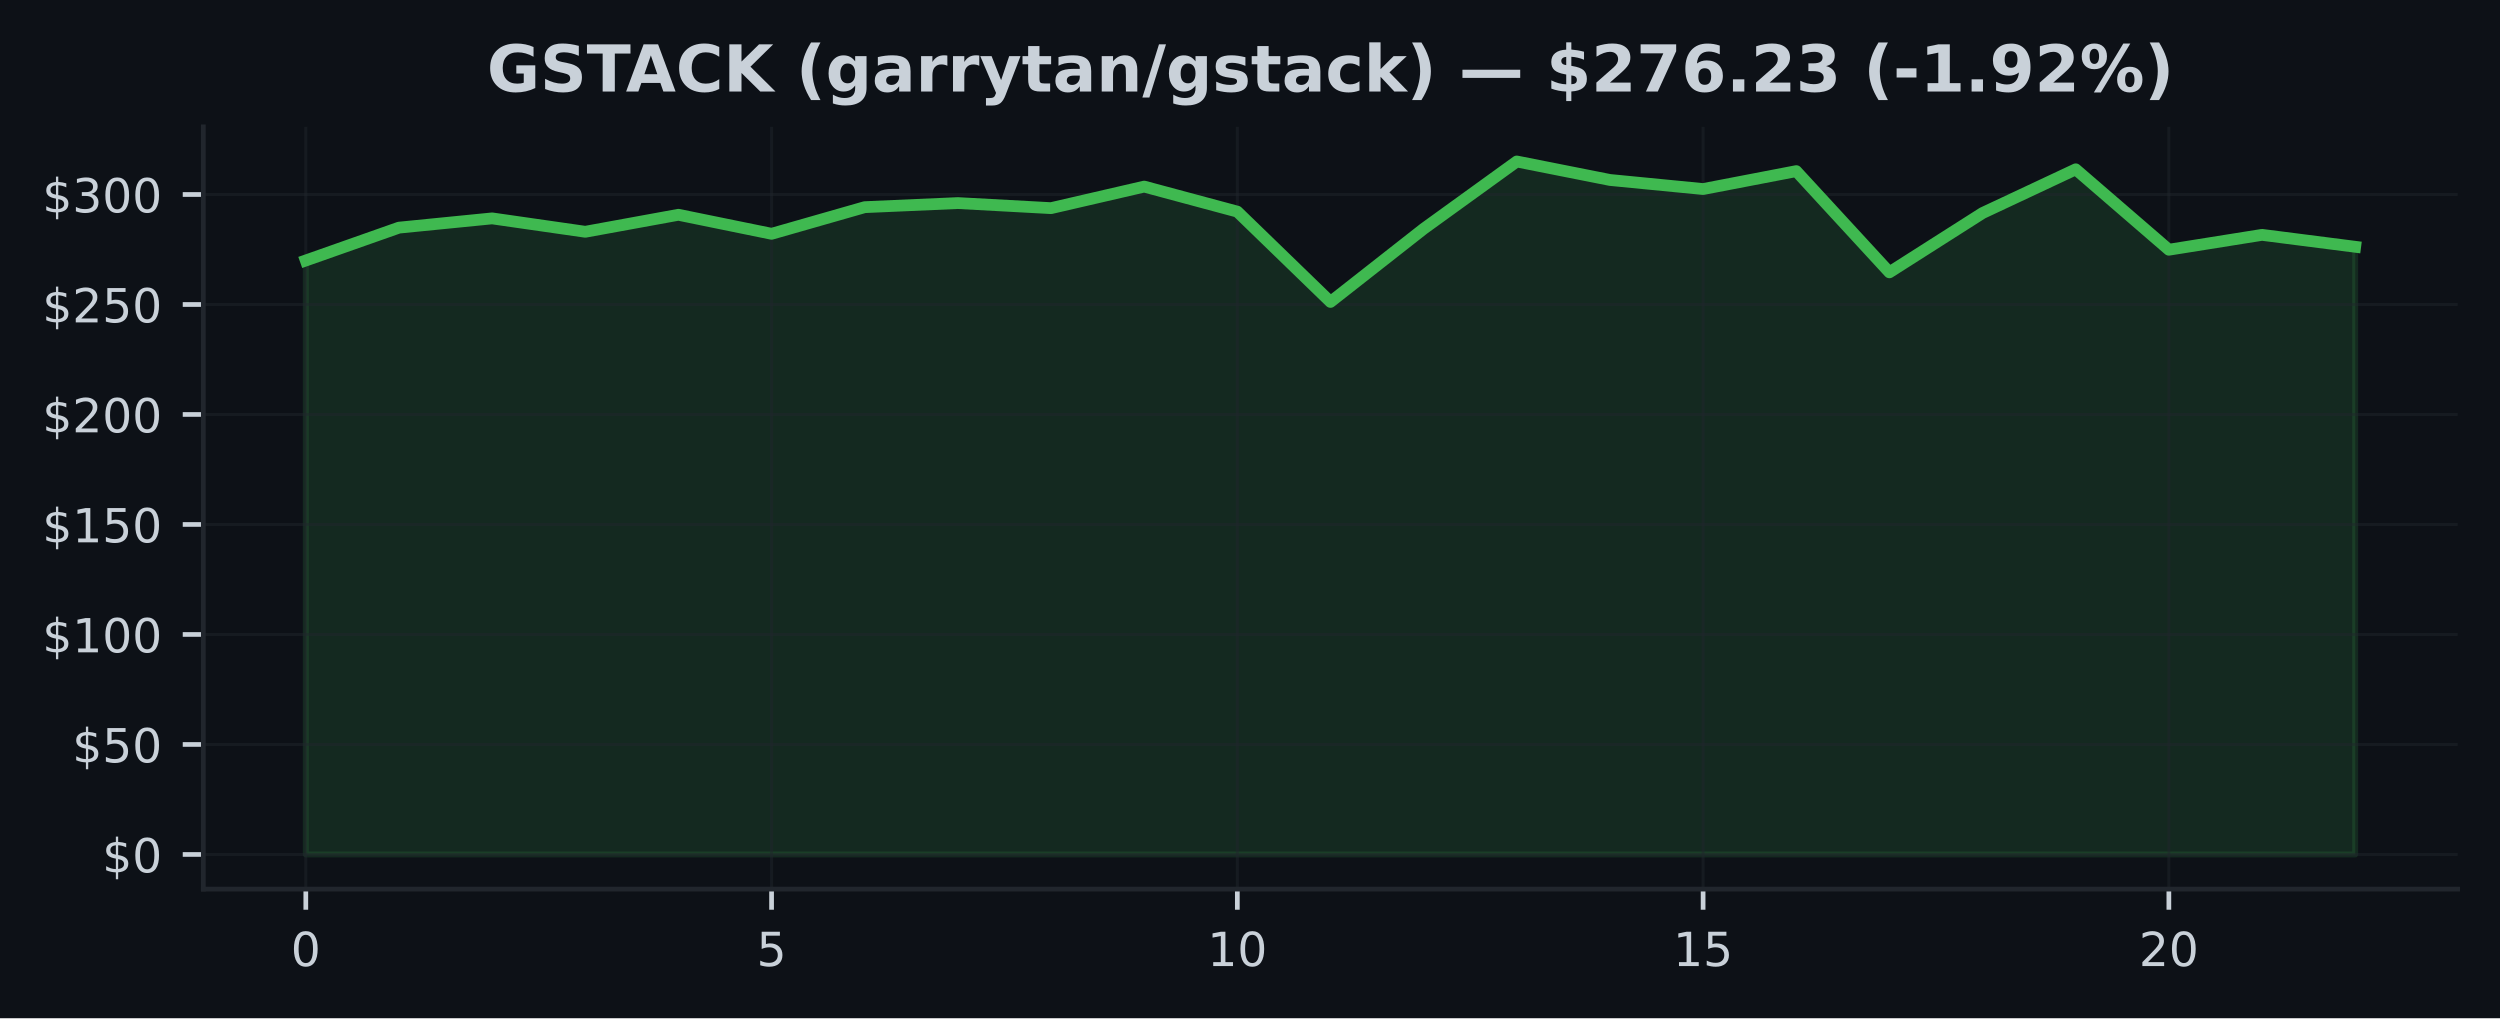
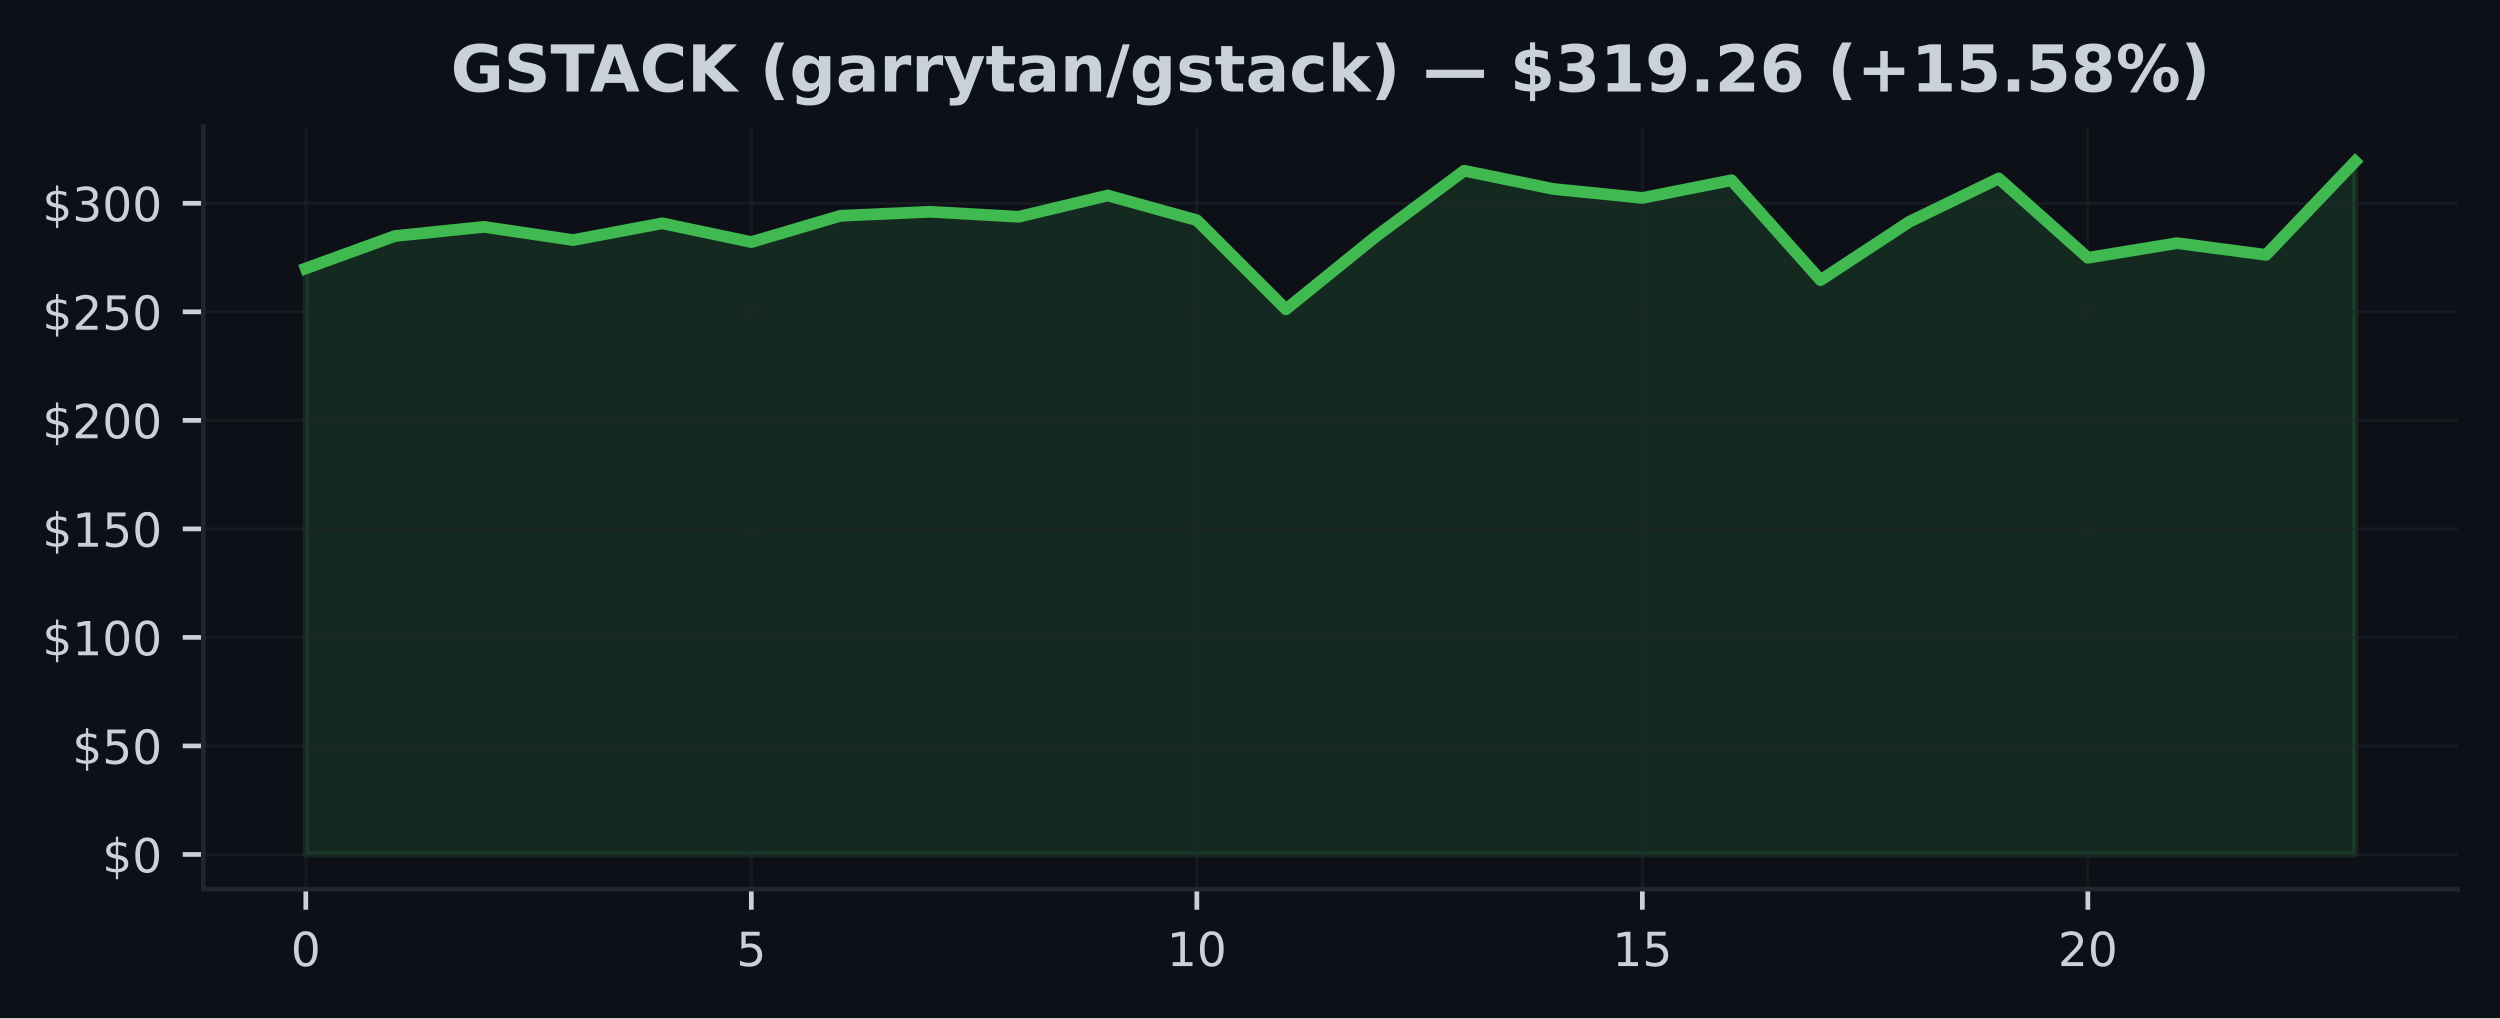
<svg xmlns="http://www.w3.org/2000/svg" xmlns:xlink="http://www.w3.org/1999/xlink" width="424.91pt" height="173.061pt" viewBox="0 0 424.91 173.061" version="1.1">
  <defs>
    <style type="text/css">*{stroke-linejoin: round; stroke-linecap: butt}</style>
  </defs>
  <g id="figure_1">
    <g id="patch_1">
      <path d="M 0 173.061  L 424.91 173.061  L 424.91 0  L 0 0  z " style="fill: #0d1117" />
    </g>
    <g id="axes_1">
      <g id="patch_2">
        <path d="M 34.56 151.118  L 417.71 151.118  L 417.71 21.558  L 34.56 21.558  z " style="fill: #0d1117" />
      </g>
      <g id="FillBetweenPolyCollection_1">
        <defs>
-           <path id="mcbae7e1dfc" d="M 51.976 -27.832  L 51.976 -128.787  L 67.809 -134.37  L 83.641 -135.944  L 99.474 -133.667  L 115.306 -136.557  L 131.139 -133.323  L 146.972 -137.851  L 162.804 -138.547  L 178.637 -137.683  L 194.47 -141.347  L 210.302 -137.092  L 226.135 -121.747  L 241.968 -134.172  L 257.8 -145.613  L 273.633 -142.473  L 289.466 -140.928  L 305.298 -143.976  L 321.131 -126.776  L 336.964 -136.853  L 352.796 -144.282  L 368.629 -130.616  L 384.461 -133.143  L 400.294 -131.117  L 400.294 -27.832  L 400.294 -27.832  L 384.461 -27.832  L 368.629 -27.832  L 352.796 -27.832  L 336.964 -27.832  L 321.131 -27.832  L 305.298 -27.832  L 289.466 -27.832  L 273.633 -27.832  L 257.8 -27.832  L 241.968 -27.832  L 226.135 -27.832  L 210.302 -27.832  L 194.47 -27.832  L 178.637 -27.832  L 162.804 -27.832  L 146.972 -27.832  L 131.139 -27.832  L 115.306 -27.832  L 99.474 -27.832  L 83.641 -27.832  L 67.809 -27.832  L 51.976 -27.832  z " style="stroke: #3fb950; stroke-opacity: 0.15" />
+           <path id="m944e7c92c2" d="M 51.976 -27.832  L 51.976 -127.44  L 67.12 -132.948  L 82.264 -134.501  L 97.409 -132.255  L 112.553 -135.107  L 127.697 -131.915  L 142.842 -136.383  L 157.986 -137.069  L 173.13 -136.217  L 188.274 -139.832  L 203.419 -135.634  L 218.563 -120.494  L 233.707 -132.753  L 248.851 -144.042  L 263.996 -140.943  L 279.14 -139.419  L 294.284 -142.426  L 309.428 -125.456  L 324.573 -135.398  L 339.717 -142.728  L 354.861 -129.244  L 370.006 -131.738  L 385.15 -129.739  L 400.294 -145.613  L 400.294 -27.832  L 400.294 -27.832  L 385.15 -27.832  L 370.006 -27.832  L 354.861 -27.832  L 339.717 -27.832  L 324.573 -27.832  L 309.428 -27.832  L 294.284 -27.832  L 279.14 -27.832  L 263.996 -27.832  L 248.851 -27.832  L 233.707 -27.832  L 218.563 -27.832  L 203.419 -27.832  L 188.274 -27.832  L 173.13 -27.832  L 157.986 -27.832  L 142.842 -27.832  L 127.697 -27.832  L 112.553 -27.832  L 97.409 -27.832  L 82.264 -27.832  L 67.12 -27.832  L 51.976 -27.832  z " style="stroke: #3fb950; stroke-opacity: 0.15" />
        </defs>
-         <g clip-path="url(#p83a34b30ad)">
-           <use xlink:href="#mcbae7e1dfc" x="0" y="173.061" style="fill: #3fb950; fill-opacity: 0.15; stroke: #3fb950; stroke-opacity: 0.15" />
+         <g clip-path="url(#pd5f96b18bf)">
+           <use xlink:href="#m944e7c92c2" x="0" y="173.061" style="fill: #3fb950; fill-opacity: 0.15; stroke: #3fb950; stroke-opacity: 0.15" />
        </g>
      </g>
      <g id="matplotlib.axis_1">
        <g id="xtick_1">
          <g id="line2d_1">
-             <path d="M 51.976 151.118  L 51.976 21.558  " clip-path="url(#p83a34b30ad)" style="fill: none; stroke: #21262d; stroke-opacity: 0.5; stroke-width: 0.5; stroke-linecap: square" />
+             <path d="M 51.976 151.118  L 51.976 21.558  " clip-path="url(#pd5f96b18bf)" style="fill: none; stroke: #21262d; stroke-opacity: 0.5; stroke-width: 0.5; stroke-linecap: square" />
          </g>
          <g id="line2d_2">
            <defs>
-               <path id="m429b186b8f" d="M 0 0  L 0 3.5  " style="stroke: #c9d1d9; stroke-width: 0.8" />
+               <path id="maffa113cff" d="M 0 0  L 0 3.5  " style="stroke: #c9d1d9; stroke-width: 0.8" />
            </defs>
            <g>
-               <use xlink:href="#m429b186b8f" x="51.976" y="151.118" style="fill: #c9d1d9; stroke: #c9d1d9; stroke-width: 0.8" />
+               <use xlink:href="#maffa113cff" x="51.976" y="151.118" style="fill: #c9d1d9; stroke: #c9d1d9; stroke-width: 0.8" />
            </g>
          </g>
          <g id="text_1">
            <g style="fill: #c9d1d9" transform="translate(49.43091 164.197) scale(0.08 -0.08)">
              <defs>
                <path id="DejaVuSans-30" d="M 2034 4250  Q 1547 4250 1301 3770  Q 1056 3291 1056 2328  Q 1056 1369 1301 889  Q 1547 409 2034 409  Q 2525 409 2770 889  Q 3016 1369 3016 2328  Q 3016 3291 2770 3770  Q 2525 4250 2034 4250  z M 2034 4750  Q 2819 4750 3233 4129  Q 3647 3509 3647 2328  Q 3647 1150 3233 529  Q 2819 -91 2034 -91  Q 1250 -91 836 529  Q 422 1150 422 2328  Q 422 3509 836 4129  Q 1250 4750 2034 4750  z " transform="scale(0.015625)" />
              </defs>
              <use xlink:href="#DejaVuSans-30" />
            </g>
          </g>
        </g>
        <g id="xtick_2">
          <g id="line2d_3">
-             <path d="M 131.139 151.118  L 131.139 21.558  " clip-path="url(#p83a34b30ad)" style="fill: none; stroke: #21262d; stroke-opacity: 0.5; stroke-width: 0.5; stroke-linecap: square" />
+             <path d="M 127.697 151.118  L 127.697 21.558  " clip-path="url(#pd5f96b18bf)" style="fill: none; stroke: #21262d; stroke-opacity: 0.5; stroke-width: 0.5; stroke-linecap: square" />
          </g>
          <g id="line2d_4">
            <g>
-               <use xlink:href="#m429b186b8f" x="131.139" y="151.118" style="fill: #c9d1d9; stroke: #c9d1d9; stroke-width: 0.8" />
+               <use xlink:href="#maffa113cff" x="127.697" y="151.118" style="fill: #c9d1d9; stroke: #c9d1d9; stroke-width: 0.8" />
            </g>
          </g>
          <g id="text_2">
-             <g style="fill: #c9d1d9" transform="translate(128.5941 164.197) scale(0.08 -0.08)">
+             <g style="fill: #c9d1d9" transform="translate(125.1523 164.197) scale(0.08 -0.08)">
              <defs>
                <path id="DejaVuSans-35" d="M 691 4666  L 3169 4666  L 3169 4134  L 1269 4134  L 1269 2991  Q 1406 3038 1543 3061  Q 1681 3084 1819 3084  Q 2600 3084 3056 2656  Q 3513 2228 3513 1497  Q 3513 744 3044 326  Q 2575 -91 1722 -91  Q 1428 -91 1123 -41  Q 819 9 494 109  L 494 744  Q 775 591 1075 516  Q 1375 441 1709 441  Q 2250 441 2565 725  Q 2881 1009 2881 1497  Q 2881 1984 2565 2268  Q 2250 2553 1709 2553  Q 1456 2553 1204 2497  Q 953 2441 691 2322  L 691 4666  z " transform="scale(0.015625)" />
              </defs>
              <use xlink:href="#DejaVuSans-35" />
            </g>
          </g>
        </g>
        <g id="xtick_3">
          <g id="line2d_5">
-             <path d="M 210.302 151.118  L 210.302 21.558  " clip-path="url(#p83a34b30ad)" style="fill: none; stroke: #21262d; stroke-opacity: 0.5; stroke-width: 0.5; stroke-linecap: square" />
+             <path d="M 203.419 151.118  L 203.419 21.558  " clip-path="url(#pd5f96b18bf)" style="fill: none; stroke: #21262d; stroke-opacity: 0.5; stroke-width: 0.5; stroke-linecap: square" />
          </g>
          <g id="line2d_6">
            <g>
-               <use xlink:href="#m429b186b8f" x="210.302" y="151.118" style="fill: #c9d1d9; stroke: #c9d1d9; stroke-width: 0.8" />
+               <use xlink:href="#maffa113cff" x="203.419" y="151.118" style="fill: #c9d1d9; stroke: #c9d1d9; stroke-width: 0.8" />
            </g>
          </g>
          <g id="text_3">
-             <g style="fill: #c9d1d9" transform="translate(205.2124 164.197) scale(0.08 -0.08)">
+             <g style="fill: #c9d1d9" transform="translate(198.3286 164.197) scale(0.08 -0.08)">
              <defs>
                <path id="DejaVuSans-31" d="M 794 531  L 1825 531  L 1825 4091  L 703 3866  L 703 4441  L 1819 4666  L 2450 4666  L 2450 531  L 3481 531  L 3481 0  L 794 0  L 794 531  z " transform="scale(0.015625)" />
              </defs>
              <use xlink:href="#DejaVuSans-31" />
              <use xlink:href="#DejaVuSans-30" transform="translate(63.62305 0)" />
            </g>
          </g>
        </g>
        <g id="xtick_4">
          <g id="line2d_7">
-             <path d="M 289.466 151.118  L 289.466 21.558  " clip-path="url(#p83a34b30ad)" style="fill: none; stroke: #21262d; stroke-opacity: 0.5; stroke-width: 0.5; stroke-linecap: square" />
+             <path d="M 279.14 151.118  L 279.14 21.558  " clip-path="url(#pd5f96b18bf)" style="fill: none; stroke: #21262d; stroke-opacity: 0.5; stroke-width: 0.5; stroke-linecap: square" />
          </g>
          <g id="line2d_8">
            <g>
-               <use xlink:href="#m429b186b8f" x="289.466" y="151.118" style="fill: #c9d1d9; stroke: #c9d1d9; stroke-width: 0.8" />
+               <use xlink:href="#maffa113cff" x="279.14" y="151.118" style="fill: #c9d1d9; stroke: #c9d1d9; stroke-width: 0.8" />
            </g>
          </g>
          <g id="text_4">
-             <g style="fill: #c9d1d9" transform="translate(284.3756 164.197) scale(0.08 -0.08)">
+             <g style="fill: #c9d1d9" transform="translate(274.0499 164.197) scale(0.08 -0.08)">
              <use xlink:href="#DejaVuSans-31" />
              <use xlink:href="#DejaVuSans-35" transform="translate(63.62305 0)" />
            </g>
          </g>
        </g>
        <g id="xtick_5">
          <g id="line2d_9">
-             <path d="M 368.629 151.118  L 368.629 21.558  " clip-path="url(#p83a34b30ad)" style="fill: none; stroke: #21262d; stroke-opacity: 0.5; stroke-width: 0.5; stroke-linecap: square" />
+             <path d="M 354.861 151.118  L 354.861 21.558  " clip-path="url(#pd5f96b18bf)" style="fill: none; stroke: #21262d; stroke-opacity: 0.5; stroke-width: 0.5; stroke-linecap: square" />
          </g>
          <g id="line2d_10">
            <g>
-               <use xlink:href="#m429b186b8f" x="368.629" y="151.118" style="fill: #c9d1d9; stroke: #c9d1d9; stroke-width: 0.8" />
+               <use xlink:href="#maffa113cff" x="354.861" y="151.118" style="fill: #c9d1d9; stroke: #c9d1d9; stroke-width: 0.8" />
            </g>
          </g>
          <g id="text_5">
-             <g style="fill: #c9d1d9" transform="translate(363.5388 164.197) scale(0.08 -0.08)">
+             <g style="fill: #c9d1d9" transform="translate(349.7713 164.197) scale(0.08 -0.08)">
              <defs>
                <path id="DejaVuSans-32" d="M 1228 531  L 3431 531  L 3431 0  L 469 0  L 469 531  Q 828 903 1448 1529  Q 2069 2156 2228 2338  Q 2531 2678 2651 2914  Q 2772 3150 2772 3378  Q 2772 3750 2511 3984  Q 2250 4219 1831 4219  Q 1534 4219 1204 4116  Q 875 4013 500 3803  L 500 4441  Q 881 4594 1212 4672  Q 1544 4750 1819 4750  Q 2544 4750 2975 4387  Q 3406 4025 3406 3419  Q 3406 3131 3298 2873  Q 3191 2616 2906 2266  Q 2828 2175 2409 1742  Q 1991 1309 1228 531  z " transform="scale(0.015625)" />
              </defs>
              <use xlink:href="#DejaVuSans-32" />
              <use xlink:href="#DejaVuSans-30" transform="translate(63.62305 0)" />
            </g>
          </g>
        </g>
      </g>
      <g id="matplotlib.axis_2">
        <g id="ytick_1">
          <g id="line2d_11">
-             <path d="M 34.56 145.229  L 417.71 145.229  " clip-path="url(#p83a34b30ad)" style="fill: none; stroke: #21262d; stroke-opacity: 0.5; stroke-width: 0.5; stroke-linecap: square" />
+             <path d="M 34.56 145.229  L 417.71 145.229  " clip-path="url(#pd5f96b18bf)" style="fill: none; stroke: #21262d; stroke-opacity: 0.5; stroke-width: 0.5; stroke-linecap: square" />
          </g>
          <g id="line2d_12">
            <defs>
-               <path id="m9f4547a835" d="M 0 0  L -3.5 0  " style="stroke: #c9d1d9; stroke-width: 0.8" />
+               <path id="m554fb9b661" d="M 0 0  L -3.5 0  " style="stroke: #c9d1d9; stroke-width: 0.8" />
            </defs>
            <g>
-               <use xlink:href="#m9f4547a835" x="34.56" y="145.229" style="fill: #c9d1d9; stroke: #c9d1d9; stroke-width: 0.8" />
+               <use xlink:href="#m554fb9b661" x="34.56" y="145.229" style="fill: #c9d1d9; stroke: #c9d1d9; stroke-width: 0.8" />
            </g>
          </g>
          <g id="text_6">
            <g style="fill: #c9d1d9" transform="translate(17.38 148.2686) scale(0.08 -0.08)">
              <defs>
                <path id="DejaVuSans-24" d="M 2163 -941  L 1850 -941  L 1847 0  Q 1519 6 1191 76  Q 863 147 531 288  L 531 850  Q 850 650 1176 548  Q 1503 447 1850 444  L 1850 1869  Q 1159 1981 845 2250  Q 531 2519 531 2988  Q 531 3497 872 3790  Q 1213 4084 1850 4128  L 1850 4863  L 2163 4863  L 2163 4138  Q 2453 4125 2725 4076  Q 2997 4028 3256 3944  L 3256 3397  Q 2997 3528 2723 3600  Q 2450 3672 2163 3684  L 2163 2350  Q 2872 2241 3206 1959  Q 3541 1678 3541 1191  Q 3541 663 3186 358  Q 2831 53 2163 6  L 2163 -941  z M 1850 2406  L 1850 3688  Q 1488 3647 1297 3481  Q 1106 3316 1106 3041  Q 1106 2772 1282 2622  Q 1459 2472 1850 2406  z M 2163 1806  L 2163 453  Q 2559 506 2761 678  Q 2963 850 2963 1131  Q 2963 1406 2770 1568  Q 2578 1731 2163 1806  z " transform="scale(0.015625)" />
              </defs>
              <use xlink:href="#DejaVuSans-24" />
              <use xlink:href="#DejaVuSans-30" transform="translate(63.62305 0)" />
            </g>
          </g>
        </g>
        <g id="ytick_2">
          <g id="line2d_13">
-             <path d="M 34.56 126.534  L 417.71 126.534  " clip-path="url(#p83a34b30ad)" style="fill: none; stroke: #21262d; stroke-opacity: 0.5; stroke-width: 0.5; stroke-linecap: square" />
+             <path d="M 34.56 126.783  L 417.71 126.783  " clip-path="url(#pd5f96b18bf)" style="fill: none; stroke: #21262d; stroke-opacity: 0.5; stroke-width: 0.5; stroke-linecap: square" />
          </g>
          <g id="line2d_14">
            <g>
-               <use xlink:href="#m9f4547a835" x="34.56" y="126.534" style="fill: #c9d1d9; stroke: #c9d1d9; stroke-width: 0.8" />
+               <use xlink:href="#m554fb9b661" x="34.56" y="126.783" style="fill: #c9d1d9; stroke: #c9d1d9; stroke-width: 0.8" />
            </g>
          </g>
          <g id="text_7">
-             <g style="fill: #c9d1d9" transform="translate(12.29 129.573) scale(0.08 -0.08)">
+             <g style="fill: #c9d1d9" transform="translate(12.29 129.8225) scale(0.08 -0.08)">
              <use xlink:href="#DejaVuSans-24" />
              <use xlink:href="#DejaVuSans-35" transform="translate(63.62305 0)" />
              <use xlink:href="#DejaVuSans-30" transform="translate(127.2461 0)" />
            </g>
          </g>
        </g>
        <g id="ytick_3">
          <g id="line2d_15">
-             <path d="M 34.56 107.838  L 417.71 107.838  " clip-path="url(#p83a34b30ad)" style="fill: none; stroke: #21262d; stroke-opacity: 0.5; stroke-width: 0.5; stroke-linecap: square" />
+             <path d="M 34.56 108.337  L 417.71 108.337  " clip-path="url(#pd5f96b18bf)" style="fill: none; stroke: #21262d; stroke-opacity: 0.5; stroke-width: 0.5; stroke-linecap: square" />
          </g>
          <g id="line2d_16">
            <g>
-               <use xlink:href="#m9f4547a835" x="34.56" y="107.838" style="fill: #c9d1d9; stroke: #c9d1d9; stroke-width: 0.8" />
+               <use xlink:href="#m554fb9b661" x="34.56" y="108.337" style="fill: #c9d1d9; stroke: #c9d1d9; stroke-width: 0.8" />
            </g>
          </g>
          <g id="text_8">
-             <g style="fill: #c9d1d9" transform="translate(7.2 110.8775) scale(0.08 -0.08)">
+             <g style="fill: #c9d1d9" transform="translate(7.2 111.3764) scale(0.08 -0.08)">
              <use xlink:href="#DejaVuSans-24" />
              <use xlink:href="#DejaVuSans-31" transform="translate(63.62305 0)" />
              <use xlink:href="#DejaVuSans-30" transform="translate(127.2461 0)" />
              <use xlink:href="#DejaVuSans-30" transform="translate(190.8691 0)" />
            </g>
          </g>
        </g>
        <g id="ytick_4">
          <g id="line2d_17">
-             <path d="M 34.56 89.143  L 417.71 89.143  " clip-path="url(#p83a34b30ad)" style="fill: none; stroke: #21262d; stroke-opacity: 0.5; stroke-width: 0.5; stroke-linecap: square" />
+             <path d="M 34.56 89.891  L 417.71 89.891  " clip-path="url(#pd5f96b18bf)" style="fill: none; stroke: #21262d; stroke-opacity: 0.5; stroke-width: 0.5; stroke-linecap: square" />
          </g>
          <g id="line2d_18">
            <g>
-               <use xlink:href="#m9f4547a835" x="34.56" y="89.143" style="fill: #c9d1d9; stroke: #c9d1d9; stroke-width: 0.8" />
+               <use xlink:href="#m554fb9b661" x="34.56" y="89.891" style="fill: #c9d1d9; stroke: #c9d1d9; stroke-width: 0.8" />
            </g>
          </g>
          <g id="text_9">
-             <g style="fill: #c9d1d9" transform="translate(7.2 92.18198) scale(0.08 -0.08)">
+             <g style="fill: #c9d1d9" transform="translate(7.2 92.93037) scale(0.08 -0.08)">
              <use xlink:href="#DejaVuSans-24" />
              <use xlink:href="#DejaVuSans-31" transform="translate(63.62305 0)" />
              <use xlink:href="#DejaVuSans-35" transform="translate(127.2461 0)" />
              <use xlink:href="#DejaVuSans-30" transform="translate(190.8691 0)" />
            </g>
          </g>
        </g>
        <g id="ytick_5">
          <g id="line2d_19">
-             <path d="M 34.56 70.447  L 417.71 70.447  " clip-path="url(#p83a34b30ad)" style="fill: none; stroke: #21262d; stroke-opacity: 0.5; stroke-width: 0.5; stroke-linecap: square" />
+             <path d="M 34.56 71.445  L 417.71 71.445  " clip-path="url(#pd5f96b18bf)" style="fill: none; stroke: #21262d; stroke-opacity: 0.5; stroke-width: 0.5; stroke-linecap: square" />
          </g>
          <g id="line2d_20">
            <g>
-               <use xlink:href="#m9f4547a835" x="34.56" y="70.447" style="fill: #c9d1d9; stroke: #c9d1d9; stroke-width: 0.8" />
+               <use xlink:href="#m554fb9b661" x="34.56" y="71.445" style="fill: #c9d1d9; stroke: #c9d1d9; stroke-width: 0.8" />
            </g>
          </g>
          <g id="text_10">
-             <g style="fill: #c9d1d9" transform="translate(7.2 73.48646) scale(0.08 -0.08)">
+             <g style="fill: #c9d1d9" transform="translate(7.2 74.4843) scale(0.08 -0.08)">
              <use xlink:href="#DejaVuSans-24" />
              <use xlink:href="#DejaVuSans-32" transform="translate(63.62305 0)" />
              <use xlink:href="#DejaVuSans-30" transform="translate(127.2461 0)" />
              <use xlink:href="#DejaVuSans-30" transform="translate(190.8691 0)" />
            </g>
          </g>
        </g>
        <g id="ytick_6">
          <g id="line2d_21">
-             <path d="M 34.56 51.752  L 417.71 51.752  " clip-path="url(#p83a34b30ad)" style="fill: none; stroke: #21262d; stroke-opacity: 0.5; stroke-width: 0.5; stroke-linecap: square" />
+             <path d="M 34.56 52.999  L 417.71 52.999  " clip-path="url(#pd5f96b18bf)" style="fill: none; stroke: #21262d; stroke-opacity: 0.5; stroke-width: 0.5; stroke-linecap: square" />
          </g>
          <g id="line2d_22">
            <g>
-               <use xlink:href="#m9f4547a835" x="34.56" y="51.752" style="fill: #c9d1d9; stroke: #c9d1d9; stroke-width: 0.8" />
+               <use xlink:href="#m554fb9b661" x="34.56" y="52.999" style="fill: #c9d1d9; stroke: #c9d1d9; stroke-width: 0.8" />
            </g>
          </g>
          <g id="text_11">
-             <g style="fill: #c9d1d9" transform="translate(7.2 54.79093) scale(0.08 -0.08)">
+             <g style="fill: #c9d1d9" transform="translate(7.2 56.03824) scale(0.08 -0.08)">
              <use xlink:href="#DejaVuSans-24" />
              <use xlink:href="#DejaVuSans-32" transform="translate(63.62305 0)" />
              <use xlink:href="#DejaVuSans-35" transform="translate(127.2461 0)" />
              <use xlink:href="#DejaVuSans-30" transform="translate(190.8691 0)" />
            </g>
          </g>
        </g>
        <g id="ytick_7">
          <g id="line2d_23">
-             <path d="M 34.56 33.056  L 417.71 33.056  " clip-path="url(#p83a34b30ad)" style="fill: none; stroke: #21262d; stroke-opacity: 0.5; stroke-width: 0.5; stroke-linecap: square" />
+             <path d="M 34.56 34.553  L 417.71 34.553  " clip-path="url(#pd5f96b18bf)" style="fill: none; stroke: #21262d; stroke-opacity: 0.5; stroke-width: 0.5; stroke-linecap: square" />
          </g>
          <g id="line2d_24">
            <g>
-               <use xlink:href="#m9f4547a835" x="34.56" y="33.056" style="fill: #c9d1d9; stroke: #c9d1d9; stroke-width: 0.8" />
+               <use xlink:href="#m554fb9b661" x="34.56" y="34.553" style="fill: #c9d1d9; stroke: #c9d1d9; stroke-width: 0.8" />
            </g>
          </g>
          <g id="text_12">
-             <g style="fill: #c9d1d9" transform="translate(7.2 36.0954) scale(0.08 -0.08)">
+             <g style="fill: #c9d1d9" transform="translate(7.2 37.59217) scale(0.08 -0.08)">
              <defs>
                <path id="DejaVuSans-33" d="M 2597 2516  Q 3050 2419 3304 2112  Q 3559 1806 3559 1356  Q 3559 666 3084 287  Q 2609 -91 1734 -91  Q 1441 -91 1130 -33  Q 819 25 488 141  L 488 750  Q 750 597 1062 519  Q 1375 441 1716 441  Q 2309 441 2620 675  Q 2931 909 2931 1356  Q 2931 1769 2642 2001  Q 2353 2234 1838 2234  L 1294 2234  L 1294 2753  L 1863 2753  Q 2328 2753 2575 2939  Q 2822 3125 2822 3475  Q 2822 3834 2567 4026  Q 2313 4219 1838 4219  Q 1578 4219 1281 4162  Q 984 4106 628 3988  L 628 4550  Q 988 4650 1302 4700  Q 1616 4750 1894 4750  Q 2613 4750 3031 4423  Q 3450 4097 3450 3541  Q 3450 3153 3228 2886  Q 3006 2619 2597 2516  z " transform="scale(0.015625)" />
              </defs>
              <use xlink:href="#DejaVuSans-24" />
              <use xlink:href="#DejaVuSans-33" transform="translate(63.62305 0)" />
              <use xlink:href="#DejaVuSans-30" transform="translate(127.2461 0)" />
              <use xlink:href="#DejaVuSans-30" transform="translate(190.8691 0)" />
            </g>
          </g>
        </g>
      </g>
      <g id="line2d_25">
-         <path d="M 51.976 44.273  L 67.809 38.691  L 83.641 37.117  L 99.474 39.394  L 115.306 36.503  L 131.139 39.738  L 146.972 35.21  L 162.804 34.514  L 178.637 35.378  L 194.47 31.714  L 210.302 35.969  L 226.135 51.314  L 241.968 38.889  L 257.8 27.447  L 273.633 30.588  L 289.466 32.132  L 305.298 29.085  L 321.131 46.285  L 336.964 36.208  L 352.796 28.778  L 368.629 42.445  L 384.461 39.917  L 400.294 41.944  " clip-path="url(#p83a34b30ad)" style="fill: none; stroke: #3fb950; stroke-width: 2; stroke-linecap: square" />
+         <path d="M 51.976 45.62  L 67.12 40.112  L 82.264 38.559  L 97.409 40.806  L 112.553 37.954  L 127.697 41.145  L 142.842 36.678  L 157.986 35.992  L 173.13 36.844  L 188.274 33.228  L 203.419 37.427  L 218.563 52.567  L 233.707 40.308  L 248.851 29.019  L 263.996 32.118  L 279.14 33.642  L 294.284 30.635  L 309.428 47.605  L 324.573 37.663  L 339.717 30.332  L 354.861 43.816  L 370.006 41.323  L 385.15 43.322  L 400.294 27.447  " clip-path="url(#pd5f96b18bf)" style="fill: none; stroke: #3fb950; stroke-width: 2; stroke-linecap: square" />
      </g>
      <g id="patch_3">
        <path d="M 34.56 151.118  L 34.56 21.558  " style="fill: none; stroke: #21262d; stroke-width: 0.8; stroke-linejoin: miter; stroke-linecap: square" />
      </g>
      <g id="patch_4">
        <path d="M 34.56 151.118  L 417.71 151.118  " style="fill: none; stroke: #21262d; stroke-width: 0.8; stroke-linejoin: miter; stroke-linecap: square" />
      </g>
      <g id="text_13">
-         <g style="fill: #c9d1d9" transform="translate(82.76117 15.55828) scale(0.11 -0.11)">
+         <g style="fill: #c9d1d9" transform="translate(76.60805 15.55828) scale(0.11 -0.11)">
          <defs>
            <path id="DejaVuSans-Bold-47" d="M 4781 347  Q 4331 128 3847 18  Q 3363 -91 2847 -91  Q 1681 -91 1000 561  Q 319 1213 319 2328  Q 319 3456 1012 4103  Q 1706 4750 2913 4750  Q 3378 4750 3804 4662  Q 4231 4575 4609 4403  L 4609 3438  Q 4219 3659 3833 3768  Q 3447 3878 3059 3878  Q 2341 3878 1952 3476  Q 1563 3075 1563 2328  Q 1563 1588 1938 1184  Q 2313 781 3003 781  Q 3191 781 3352 804  Q 3513 828 3641 878  L 3641 1784  L 2906 1784  L 2906 2591  L 4781 2591  L 4781 347  z " transform="scale(0.015625)" />
            <path id="DejaVuSans-Bold-53" d="M 3834 4519  L 3834 3531  Q 3450 3703 3084 3790  Q 2719 3878 2394 3878  Q 1963 3878 1756 3759  Q 1550 3641 1550 3391  Q 1550 3203 1689 3098  Q 1828 2994 2194 2919  L 2706 2816  Q 3484 2659 3812 2340  Q 4141 2022 4141 1434  Q 4141 663 3683 286  Q 3225 -91 2284 -91  Q 1841 -91 1394 -6  Q 947 78 500 244  L 500 1259  Q 947 1022 1364 901  Q 1781 781 2169 781  Q 2563 781 2772 912  Q 2981 1044 2981 1288  Q 2981 1506 2839 1625  Q 2697 1744 2272 1838  L 1806 1941  Q 1106 2091 782 2419  Q 459 2747 459 3303  Q 459 4000 909 4375  Q 1359 4750 2203 4750  Q 2588 4750 2994 4692  Q 3400 4634 3834 4519  z " transform="scale(0.015625)" />
            <path id="DejaVuSans-Bold-54" d="M 31 4666  L 4331 4666  L 4331 3756  L 2784 3756  L 2784 0  L 1581 0  L 1581 3756  L 31 3756  L 31 4666  z " transform="scale(0.015625)" />
            <path id="DejaVuSans-Bold-41" d="M 3419 850  L 1538 850  L 1241 0  L 31 0  L 1759 4666  L 3194 4666  L 4922 0  L 3713 0  L 3419 850  z M 1838 1716  L 3116 1716  L 2478 3572  L 1838 1716  z " transform="scale(0.015625)" />
            <path id="DejaVuSans-Bold-43" d="M 4288 256  Q 3956 84 3597 -3  Q 3238 -91 2847 -91  Q 1681 -91 1000 561  Q 319 1213 319 2328  Q 319 3447 1000 4098  Q 1681 4750 2847 4750  Q 3238 4750 3597 4662  Q 3956 4575 4288 4403  L 4288 3438  Q 3953 3666 3628 3772  Q 3303 3878 2944 3878  Q 2300 3878 1931 3465  Q 1563 3053 1563 2328  Q 1563 1606 1931 1193  Q 2300 781 2944 781  Q 3303 781 3628 887  Q 3953 994 4288 1222  L 4288 256  z " transform="scale(0.015625)" />
            <path id="DejaVuSans-Bold-4b" d="M 588 4666  L 1791 4666  L 1791 2963  L 3525 4666  L 4922 4666  L 2675 2456  L 5153 0  L 3647 0  L 1791 1838  L 1791 0  L 588 0  L 588 4666  z " transform="scale(0.015625)" />
            <path id="DejaVuSans-Bold-20" transform="scale(0.015625)" />
            <path id="DejaVuSans-Bold-28" d="M 2413 -844  L 1484 -844  Q 1006 -72 778 623  Q 550 1319 550 2003  Q 550 2688 779 3389  Q 1009 4091 1484 4856  L 2413 4856  Q 2013 4116 1813 3408  Q 1613 2700 1613 2009  Q 1613 1319 1811 609  Q 2009 -100 2413 -844  z " transform="scale(0.015625)" />
            <path id="DejaVuSans-Bold-67" d="M 2919 594  Q 2688 288 2409 144  Q 2131 0 1766 0  Q 1125 0 706 504  Q 288 1009 288 1791  Q 288 2575 706 3076  Q 1125 3578 1766 3578  Q 2131 3578 2409 3434  Q 2688 3291 2919 2981  L 2919 3500  L 4044 3500  L 4044 353  Q 4044 -491 3511 -936  Q 2978 -1381 1966 -1381  Q 1638 -1381 1331 -1331  Q 1025 -1281 716 -1178  L 716 -306  Q 1009 -475 1290 -558  Q 1572 -641 1856 -641  Q 2406 -641 2662 -400  Q 2919 -159 2919 353  L 2919 594  z M 2181 2772  Q 1834 2772 1640 2515  Q 1447 2259 1447 1791  Q 1447 1309 1634 1061  Q 1822 813 2181 813  Q 2531 813 2725 1069  Q 2919 1325 2919 1791  Q 2919 2259 2725 2515  Q 2531 2772 2181 2772  z " transform="scale(0.015625)" />
            <path id="DejaVuSans-Bold-61" d="M 2106 1575  Q 1756 1575 1579 1456  Q 1403 1338 1403 1106  Q 1403 894 1545 773  Q 1688 653 1941 653  Q 2256 653 2472 879  Q 2688 1106 2688 1447  L 2688 1575  L 2106 1575  z M 3816 1997  L 3816 0  L 2688 0  L 2688 519  Q 2463 200 2181 54  Q 1900 -91 1497 -91  Q 953 -91 614 226  Q 275 544 275 1050  Q 275 1666 698 1953  Q 1122 2241 2028 2241  L 2688 2241  L 2688 2328  Q 2688 2594 2478 2717  Q 2269 2841 1825 2841  Q 1466 2841 1156 2769  Q 847 2697 581 2553  L 581 3406  Q 941 3494 1303 3539  Q 1666 3584 2028 3584  Q 2975 3584 3395 3211  Q 3816 2838 3816 1997  z " transform="scale(0.015625)" />
            <path id="DejaVuSans-Bold-72" d="M 3138 2547  Q 2991 2616 2845 2648  Q 2700 2681 2553 2681  Q 2122 2681 1889 2404  Q 1656 2128 1656 1613  L 1656 0  L 538 0  L 538 3500  L 1656 3500  L 1656 2925  Q 1872 3269 2151 3426  Q 2431 3584 2822 3584  Q 2878 3584 2943 3579  Q 3009 3575 3134 3559  L 3138 2547  z " transform="scale(0.015625)" />
            <path id="DejaVuSans-Bold-79" d="M 78 3500  L 1197 3500  L 2138 1125  L 2938 3500  L 4056 3500  L 2584 -331  Q 2363 -916 2067 -1148  Q 1772 -1381 1288 -1381  L 641 -1381  L 641 -647  L 991 -647  Q 1275 -647 1404 -556  Q 1534 -466 1606 -231  L 1638 -134  L 78 3500  z " transform="scale(0.015625)" />
            <path id="DejaVuSans-Bold-74" d="M 1759 4494  L 1759 3500  L 2913 3500  L 2913 2700  L 1759 2700  L 1759 1216  Q 1759 972 1856 886  Q 1953 800 2241 800  L 2816 800  L 2816 0  L 1856 0  Q 1194 0 917 276  Q 641 553 641 1216  L 641 2700  L 84 2700  L 84 3500  L 641 3500  L 641 4494  L 1759 4494  z " transform="scale(0.015625)" />
            <path id="DejaVuSans-Bold-6e" d="M 4056 2131  L 4056 0  L 2931 0  L 2931 347  L 2931 1631  Q 2931 2084 2911 2256  Q 2891 2428 2841 2509  Q 2775 2619 2662 2680  Q 2550 2741 2406 2741  Q 2056 2741 1856 2470  Q 1656 2200 1656 1722  L 1656 0  L 538 0  L 538 3500  L 1656 3500  L 1656 2988  Q 1909 3294 2193 3439  Q 2478 3584 2822 3584  Q 3428 3584 3742 3212  Q 4056 2841 4056 2131  z " transform="scale(0.015625)" />
            <path id="DejaVuSans-Bold-2f" d="M 1644 4666  L 2338 4666  L 691 -594  L 0 -594  L 1644 4666  z " transform="scale(0.015625)" />
            <path id="DejaVuSans-Bold-73" d="M 3272 3391  L 3272 2541  Q 2913 2691 2578 2766  Q 2244 2841 1947 2841  Q 1628 2841 1473 2761  Q 1319 2681 1319 2516  Q 1319 2381 1436 2309  Q 1553 2238 1856 2203  L 2053 2175  Q 2913 2066 3209 1816  Q 3506 1566 3506 1031  Q 3506 472 3093 190  Q 2681 -91 1863 -91  Q 1516 -91 1145 -36  Q 775 19 384 128  L 384 978  Q 719 816 1070 734  Q 1422 653 1784 653  Q 2113 653 2278 743  Q 2444 834 2444 1013  Q 2444 1163 2330 1236  Q 2216 1309 1875 1350  L 1678 1375  Q 931 1469 631 1722  Q 331 1975 331 2491  Q 331 3047 712 3315  Q 1094 3584 1881 3584  Q 2191 3584 2531 3537  Q 2872 3491 3272 3391  z " transform="scale(0.015625)" />
            <path id="DejaVuSans-Bold-63" d="M 3366 3391  L 3366 2478  Q 3138 2634 2908 2709  Q 2678 2784 2431 2784  Q 1963 2784 1702 2511  Q 1441 2238 1441 1747  Q 1441 1256 1702 982  Q 1963 709 2431 709  Q 2694 709 2930 787  Q 3166 866 3366 1019  L 3366 103  Q 3103 6 2833 -42  Q 2563 -91 2291 -91  Q 1344 -91 809 395  Q 275 881 275 1747  Q 275 2613 809 3098  Q 1344 3584 2291 3584  Q 2566 3584 2833 3536  Q 3100 3488 3366 3391  z " transform="scale(0.015625)" />
            <path id="DejaVuSans-Bold-6b" d="M 538 4863  L 1656 4863  L 1656 2216  L 2944 3500  L 4244 3500  L 2534 1894  L 4378 0  L 3022 0  L 1656 1459  L 1656 0  L 538 0  L 538 4863  z " transform="scale(0.015625)" />
            <path id="DejaVuSans-Bold-29" d="M 513 -844  Q 913 -100 1113 609  Q 1313 1319 1313 2009  Q 1313 2700 1113 3408  Q 913 4116 513 4856  L 1441 4856  Q 1916 4091 2145 3389  Q 2375 2688 2375 2003  Q 2375 1319 2147 623  Q 1919 -72 1441 -844  L 513 -844  z " transform="scale(0.015625)" />
            <path id="DejaVuSans-Bold-2014" d="M 344 2156  L 6056 2156  L 6056 1350  L 344 1350  L 344 2156  z " transform="scale(0.015625)" />
            <path id="DejaVuSans-Bold-24" d="M 2484 -941  L 1978 -941  L 1975 0  Q 1584 16 1218 87  Q 853 159 506 288  L 506 1106  Q 866 922 1233 823  Q 1600 725 1978 713  L 1978 1684  L 1875 1703  Q 1128 1834 814 2115  Q 500 2397 500 2925  Q 500 3484 883 3798  Q 1266 4113 1975 4141  L 1978 4863  L 2484 4863  L 2484 4153  Q 2797 4128 3109 4075  Q 3422 4022 3738 3938  L 3738 3144  Q 3425 3275 3112 3348  Q 2800 3422 2484 3438  L 2484 2541  L 2584 2522  Q 3378 2397 3698 2105  Q 4019 1813 4019 1241  Q 4019 666 3637 358  Q 3256 50 2484 6  L 2484 -941  z M 1978 2613  L 1978 3428  Q 1756 3416 1623 3308  Q 1491 3200 1491 3034  Q 1491 2850 1612 2745  Q 1734 2641 1978 2613  z M 2484 1594  L 2484 725  Q 2756 728 2892 831  Q 3028 934 3028 1141  Q 3028 1353 2903 1458  Q 2778 1563 2484 1594  z " transform="scale(0.015625)" />
-             <path id="DejaVuSans-Bold-32" d="M 1844 884  L 3897 884  L 3897 0  L 506 0  L 506 884  L 2209 2388  Q 2438 2594 2547 2791  Q 2656 2988 2656 3200  Q 2656 3528 2436 3728  Q 2216 3928 1850 3928  Q 1569 3928 1234 3808  Q 900 3688 519 3450  L 519 4475  Q 925 4609 1322 4679  Q 1719 4750 2100 4750  Q 2938 4750 3402 4381  Q 3866 4013 3866 3353  Q 3866 2972 3669 2642  Q 3472 2313 2841 1759  L 1844 884  z " transform="scale(0.015625)" />
-             <path id="DejaVuSans-Bold-37" d="M 428 4666  L 3944 4666  L 3944 3988  L 2125 0  L 953 0  L 2675 3781  L 428 3781  L 428 4666  z " transform="scale(0.015625)" />
-             <path id="DejaVuSans-Bold-36" d="M 2316 2303  Q 2000 2303 1842 2098  Q 1684 1894 1684 1484  Q 1684 1075 1842 870  Q 2000 666 2316 666  Q 2634 666 2792 870  Q 2950 1075 2950 1484  Q 2950 1894 2792 2098  Q 2634 2303 2316 2303  z M 3803 4544  L 3803 3681  Q 3506 3822 3243 3889  Q 2981 3956 2731 3956  Q 2194 3956 1894 3657  Q 1594 3359 1544 2772  Q 1750 2925 1990 3001  Q 2231 3078 2516 3078  Q 3231 3078 3670 2659  Q 4109 2241 4109 1563  Q 4109 813 3618 361  Q 3128 -91 2303 -91  Q 1394 -91 895 523  Q 397 1138 397 2266  Q 397 3422 980 4083  Q 1563 4744 2578 4744  Q 2900 4744 3203 4694  Q 3506 4644 3803 4544  z " transform="scale(0.015625)" />
-             <path id="DejaVuSans-Bold-2e" d="M 653 1209  L 1778 1209  L 1778 0  L 653 0  L 653 1209  z " transform="scale(0.015625)" />
            <path id="DejaVuSans-Bold-33" d="M 2981 2516  Q 3453 2394 3698 2092  Q 3944 1791 3944 1325  Q 3944 631 3412 270  Q 2881 -91 1863 -91  Q 1503 -91 1142 -33  Q 781 25 428 141  L 428 1069  Q 766 900 1098 814  Q 1431 728 1753 728  Q 2231 728 2486 893  Q 2741 1059 2741 1369  Q 2741 1688 2480 1852  Q 2219 2016 1709 2016  L 1228 2016  L 1228 2791  L 1734 2791  Q 2188 2791 2409 2933  Q 2631 3075 2631 3366  Q 2631 3634 2415 3781  Q 2200 3928 1806 3928  Q 1516 3928 1219 3862  Q 922 3797 628 3669  L 628 4550  Q 984 4650 1334 4700  Q 1684 4750 2022 4750  Q 2931 4750 3382 4451  Q 3834 4153 3834 3553  Q 3834 3144 3618 2883  Q 3403 2622 2981 2516  z " transform="scale(0.015625)" />
-             <path id="DejaVuSans-Bold-2d" d="M 347 2297  L 2309 2297  L 2309 1388  L 347 1388  L 347 2297  z " transform="scale(0.015625)" />
            <path id="DejaVuSans-Bold-31" d="M 750 831  L 1813 831  L 1813 3847  L 722 3622  L 722 4441  L 1806 4666  L 2950 4666  L 2950 831  L 4013 831  L 4013 0  L 750 0  L 750 831  z " transform="scale(0.015625)" />
            <path id="DejaVuSans-Bold-39" d="M 641 103  L 641 966  Q 928 831 1190 764  Q 1453 697 1709 697  Q 2247 697 2547 995  Q 2847 1294 2900 1881  Q 2688 1725 2447 1647  Q 2206 1569 1925 1569  Q 1209 1569 770 1986  Q 331 2403 331 3084  Q 331 3838 820 4291  Q 1309 4744 2131 4744  Q 3044 4744 3544 4128  Q 4044 3513 4044 2388  Q 4044 1231 3459 570  Q 2875 -91 1856 -91  Q 1528 -91 1228 -42  Q 928 6 641 103  z M 2125 2350  Q 2441 2350 2600 2554  Q 2759 2759 2759 3169  Q 2759 3575 2600 3781  Q 2441 3988 2125 3988  Q 1809 3988 1650 3781  Q 1491 3575 1491 3169  Q 1491 2759 1650 2554  Q 1809 2350 2125 2350  z " transform="scale(0.015625)" />
+             <path id="DejaVuSans-Bold-2e" d="M 653 1209  L 1778 1209  L 1778 0  L 653 0  L 653 1209  z " transform="scale(0.015625)" />
+             <path id="DejaVuSans-Bold-32" d="M 1844 884  L 3897 884  L 3897 0  L 506 0  L 506 884  L 2209 2388  Q 2438 2594 2547 2791  Q 2656 2988 2656 3200  Q 2656 3528 2436 3728  Q 2216 3928 1850 3928  Q 1569 3928 1234 3808  Q 900 3688 519 3450  L 519 4475  Q 925 4609 1322 4679  Q 1719 4750 2100 4750  Q 2938 4750 3402 4381  Q 3866 4013 3866 3353  Q 3866 2972 3669 2642  Q 3472 2313 2841 1759  L 1844 884  z " transform="scale(0.015625)" />
+             <path id="DejaVuSans-Bold-36" d="M 2316 2303  Q 2000 2303 1842 2098  Q 1684 1894 1684 1484  Q 1684 1075 1842 870  Q 2000 666 2316 666  Q 2634 666 2792 870  Q 2950 1075 2950 1484  Q 2950 1894 2792 2098  Q 2634 2303 2316 2303  z M 3803 4544  L 3803 3681  Q 3506 3822 3243 3889  Q 2981 3956 2731 3956  Q 2194 3956 1894 3657  Q 1594 3359 1544 2772  Q 1750 2925 1990 3001  Q 2231 3078 2516 3078  Q 3231 3078 3670 2659  Q 4109 2241 4109 1563  Q 4109 813 3618 361  Q 3128 -91 2303 -91  Q 1394 -91 895 523  Q 397 1138 397 2266  Q 397 3422 980 4083  Q 1563 4744 2578 4744  Q 2900 4744 3203 4694  Q 3506 4644 3803 4544  z " transform="scale(0.015625)" />
+             <path id="DejaVuSans-Bold-2b" d="M 3053 4013  L 3053 2375  L 4684 2375  L 4684 1638  L 3053 1638  L 3053 0  L 2309 0  L 2309 1638  L 678 1638  L 678 2375  L 2309 2375  L 2309 4013  L 3053 4013  z " transform="scale(0.015625)" />
+             <path id="DejaVuSans-Bold-35" d="M 678 4666  L 3669 4666  L 3669 3781  L 1638 3781  L 1638 3059  Q 1775 3097 1914 3117  Q 2053 3138 2203 3138  Q 3056 3138 3531 2711  Q 4006 2284 4006 1522  Q 4006 766 3489 337  Q 2972 -91 2053 -91  Q 1656 -91 1267 -14  Q 878 63 494 219  L 494 1166  Q 875 947 1217 837  Q 1559 728 1863 728  Q 2300 728 2551 942  Q 2803 1156 2803 1522  Q 2803 1891 2551 2103  Q 2300 2316 1863 2316  Q 1603 2316 1309 2248  Q 1016 2181 678 2041  L 678 4666  z " transform="scale(0.015625)" />
+             <path id="DejaVuSans-Bold-38" d="M 2228 2088  Q 1891 2088 1709 1903  Q 1528 1719 1528 1375  Q 1528 1031 1709 848  Q 1891 666 2228 666  Q 2563 666 2741 848  Q 2919 1031 2919 1375  Q 2919 1722 2741 1905  Q 2563 2088 2228 2088  z M 1350 2484  Q 925 2613 709 2878  Q 494 3144 494 3541  Q 494 4131 934 4440  Q 1375 4750 2228 4750  Q 3075 4750 3515 4442  Q 3956 4134 3956 3541  Q 3956 3144 3739 2878  Q 3522 2613 3097 2484  Q 3572 2353 3814 2058  Q 4056 1763 4056 1313  Q 4056 619 3595 264  Q 3134 -91 2228 -91  Q 1319 -91 855 264  Q 391 619 391 1313  Q 391 1763 633 2058  Q 875 2353 1350 2484  z M 1631 3419  Q 1631 3141 1786 2991  Q 1941 2841 2228 2841  Q 2509 2841 2662 2991  Q 2816 3141 2816 3419  Q 2816 3697 2662 3845  Q 2509 3994 2228 3994  Q 1941 3994 1786 3844  Q 1631 3694 1631 3419  z " transform="scale(0.015625)" />
            <path id="DejaVuSans-Bold-25" d="M 4959 1925  Q 4738 1925 4616 1733  Q 4494 1541 4494 1184  Q 4494 825 4614 633  Q 4734 441 4959 441  Q 5184 441 5303 633  Q 5422 825 5422 1184  Q 5422 1541 5301 1733  Q 5181 1925 4959 1925  z M 4959 2450  Q 5541 2450 5875 2112  Q 6209 1775 6209 1184  Q 6209 594 5875 251  Q 5541 -91 4959 -91  Q 4378 -91 4042 251  Q 3706 594 3706 1184  Q 3706 1772 4042 2111  Q 4378 2450 4959 2450  z M 2094 -91  L 1403 -91  L 4319 4750  L 5013 4750  L 2094 -91  z M 1453 4750  Q 2034 4750 2367 4411  Q 2700 4072 2700 3481  Q 2700 2891 2367 2550  Q 2034 2209 1453 2209  Q 872 2209 539 2550  Q 206 2891 206 3481  Q 206 4072 539 4411  Q 872 4750 1453 4750  z M 1453 4225  Q 1228 4225 1106 4031  Q 984 3838 984 3481  Q 984 3122 1106 2926  Q 1228 2731 1453 2731  Q 1678 2731 1798 2926  Q 1919 3122 1919 3481  Q 1919 3838 1797 4031  Q 1675 4225 1453 4225  z " transform="scale(0.015625)" />
          </defs>
          <use xlink:href="#DejaVuSans-Bold-47" />
          <use xlink:href="#DejaVuSans-Bold-53" transform="translate(82.08008 0)" />
          <use xlink:href="#DejaVuSans-Bold-54" transform="translate(154.1016 0)" />
          <use xlink:href="#DejaVuSans-Bold-41" transform="translate(214.5645 0)" />
          <use xlink:href="#DejaVuSans-Bold-43" transform="translate(291.957 0)" />
          <use xlink:href="#DejaVuSans-Bold-4b" transform="translate(365.3457 0)" />
          <use xlink:href="#DejaVuSans-Bold-20" transform="translate(442.8359 0)" />
          <use xlink:href="#DejaVuSans-Bold-28" transform="translate(477.6504 0)" />
          <use xlink:href="#DejaVuSans-Bold-67" transform="translate(523.3535 0)" />
          <use xlink:href="#DejaVuSans-Bold-61" transform="translate(594.9355 0)" />
          <use xlink:href="#DejaVuSans-Bold-72" transform="translate(662.416 0)" />
          <use xlink:href="#DejaVuSans-Bold-72" transform="translate(711.7324 0)" />
          <use xlink:href="#DejaVuSans-Bold-79" transform="translate(761.0488 0)" />
          <use xlink:href="#DejaVuSans-Bold-74" transform="translate(826.2344 0)" />
          <use xlink:href="#DejaVuSans-Bold-61" transform="translate(874.0371 0)" />
          <use xlink:href="#DejaVuSans-Bold-6e" transform="translate(941.5176 0)" />
          <use xlink:href="#DejaVuSans-Bold-2f" transform="translate(1012.709 0)" />
          <use xlink:href="#DejaVuSans-Bold-67" transform="translate(1049.232 0)" />
          <use xlink:href="#DejaVuSans-Bold-73" transform="translate(1120.814 0)" />
          <use xlink:href="#DejaVuSans-Bold-74" transform="translate(1180.336 0)" />
          <use xlink:href="#DejaVuSans-Bold-61" transform="translate(1228.139 0)" />
          <use xlink:href="#DejaVuSans-Bold-63" transform="translate(1295.619 0)" />
          <use xlink:href="#DejaVuSans-Bold-6b" transform="translate(1354.896 0)" />
          <use xlink:href="#DejaVuSans-Bold-29" transform="translate(1421.4 0)" />
          <use xlink:href="#DejaVuSans-Bold-20" transform="translate(1467.104 0)" />
          <use xlink:href="#DejaVuSans-Bold-2014" transform="translate(1501.918 0)" />
          <use xlink:href="#DejaVuSans-Bold-20" transform="translate(1601.918 0)" />
          <use xlink:href="#DejaVuSans-Bold-24" transform="translate(1636.732 0)" />
-           <use xlink:href="#DejaVuSans-Bold-32" transform="translate(1706.312 0)" />
-           <use xlink:href="#DejaVuSans-Bold-37" transform="translate(1775.893 0)" />
-           <use xlink:href="#DejaVuSans-Bold-36" transform="translate(1845.473 0)" />
+           <use xlink:href="#DejaVuSans-Bold-33" transform="translate(1706.312 0)" />
+           <use xlink:href="#DejaVuSans-Bold-31" transform="translate(1775.893 0)" />
+           <use xlink:href="#DejaVuSans-Bold-39" transform="translate(1845.473 0)" />
          <use xlink:href="#DejaVuSans-Bold-2e" transform="translate(1915.053 0)" />
          <use xlink:href="#DejaVuSans-Bold-32" transform="translate(1953.041 0)" />
-           <use xlink:href="#DejaVuSans-Bold-33" transform="translate(2022.621 0)" />
+           <use xlink:href="#DejaVuSans-Bold-36" transform="translate(2022.621 0)" />
          <use xlink:href="#DejaVuSans-Bold-20" transform="translate(2092.201 0)" />
          <use xlink:href="#DejaVuSans-Bold-28" transform="translate(2127.016 0)" />
-           <use xlink:href="#DejaVuSans-Bold-2d" transform="translate(2172.719 0)" />
-           <use xlink:href="#DejaVuSans-Bold-31" transform="translate(2214.223 0)" />
-           <use xlink:href="#DejaVuSans-Bold-2e" transform="translate(2283.803 0)" />
-           <use xlink:href="#DejaVuSans-Bold-39" transform="translate(2321.791 0)" />
-           <use xlink:href="#DejaVuSans-Bold-32" transform="translate(2391.371 0)" />
-           <use xlink:href="#DejaVuSans-Bold-25" transform="translate(2460.951 0)" />
-           <use xlink:href="#DejaVuSans-Bold-29" transform="translate(2561.146 0)" />
+           <use xlink:href="#DejaVuSans-Bold-2b" transform="translate(2172.719 0)" />
+           <use xlink:href="#DejaVuSans-Bold-31" transform="translate(2256.508 0)" />
+           <use xlink:href="#DejaVuSans-Bold-35" transform="translate(2326.088 0)" />
+           <use xlink:href="#DejaVuSans-Bold-2e" transform="translate(2395.668 0)" />
+           <use xlink:href="#DejaVuSans-Bold-35" transform="translate(2433.656 0)" />
+           <use xlink:href="#DejaVuSans-Bold-38" transform="translate(2503.236 0)" />
+           <use xlink:href="#DejaVuSans-Bold-25" transform="translate(2572.816 0)" />
+           <use xlink:href="#DejaVuSans-Bold-29" transform="translate(2673.012 0)" />
        </g>
      </g>
    </g>
  </g>
  <defs>
-     <clipPath id="p83a34b30ad">
+     <clipPath id="pd5f96b18bf">
      <rect x="34.56" y="21.558" width="383.15" height="129.56" />
    </clipPath>
  </defs>
</svg>
